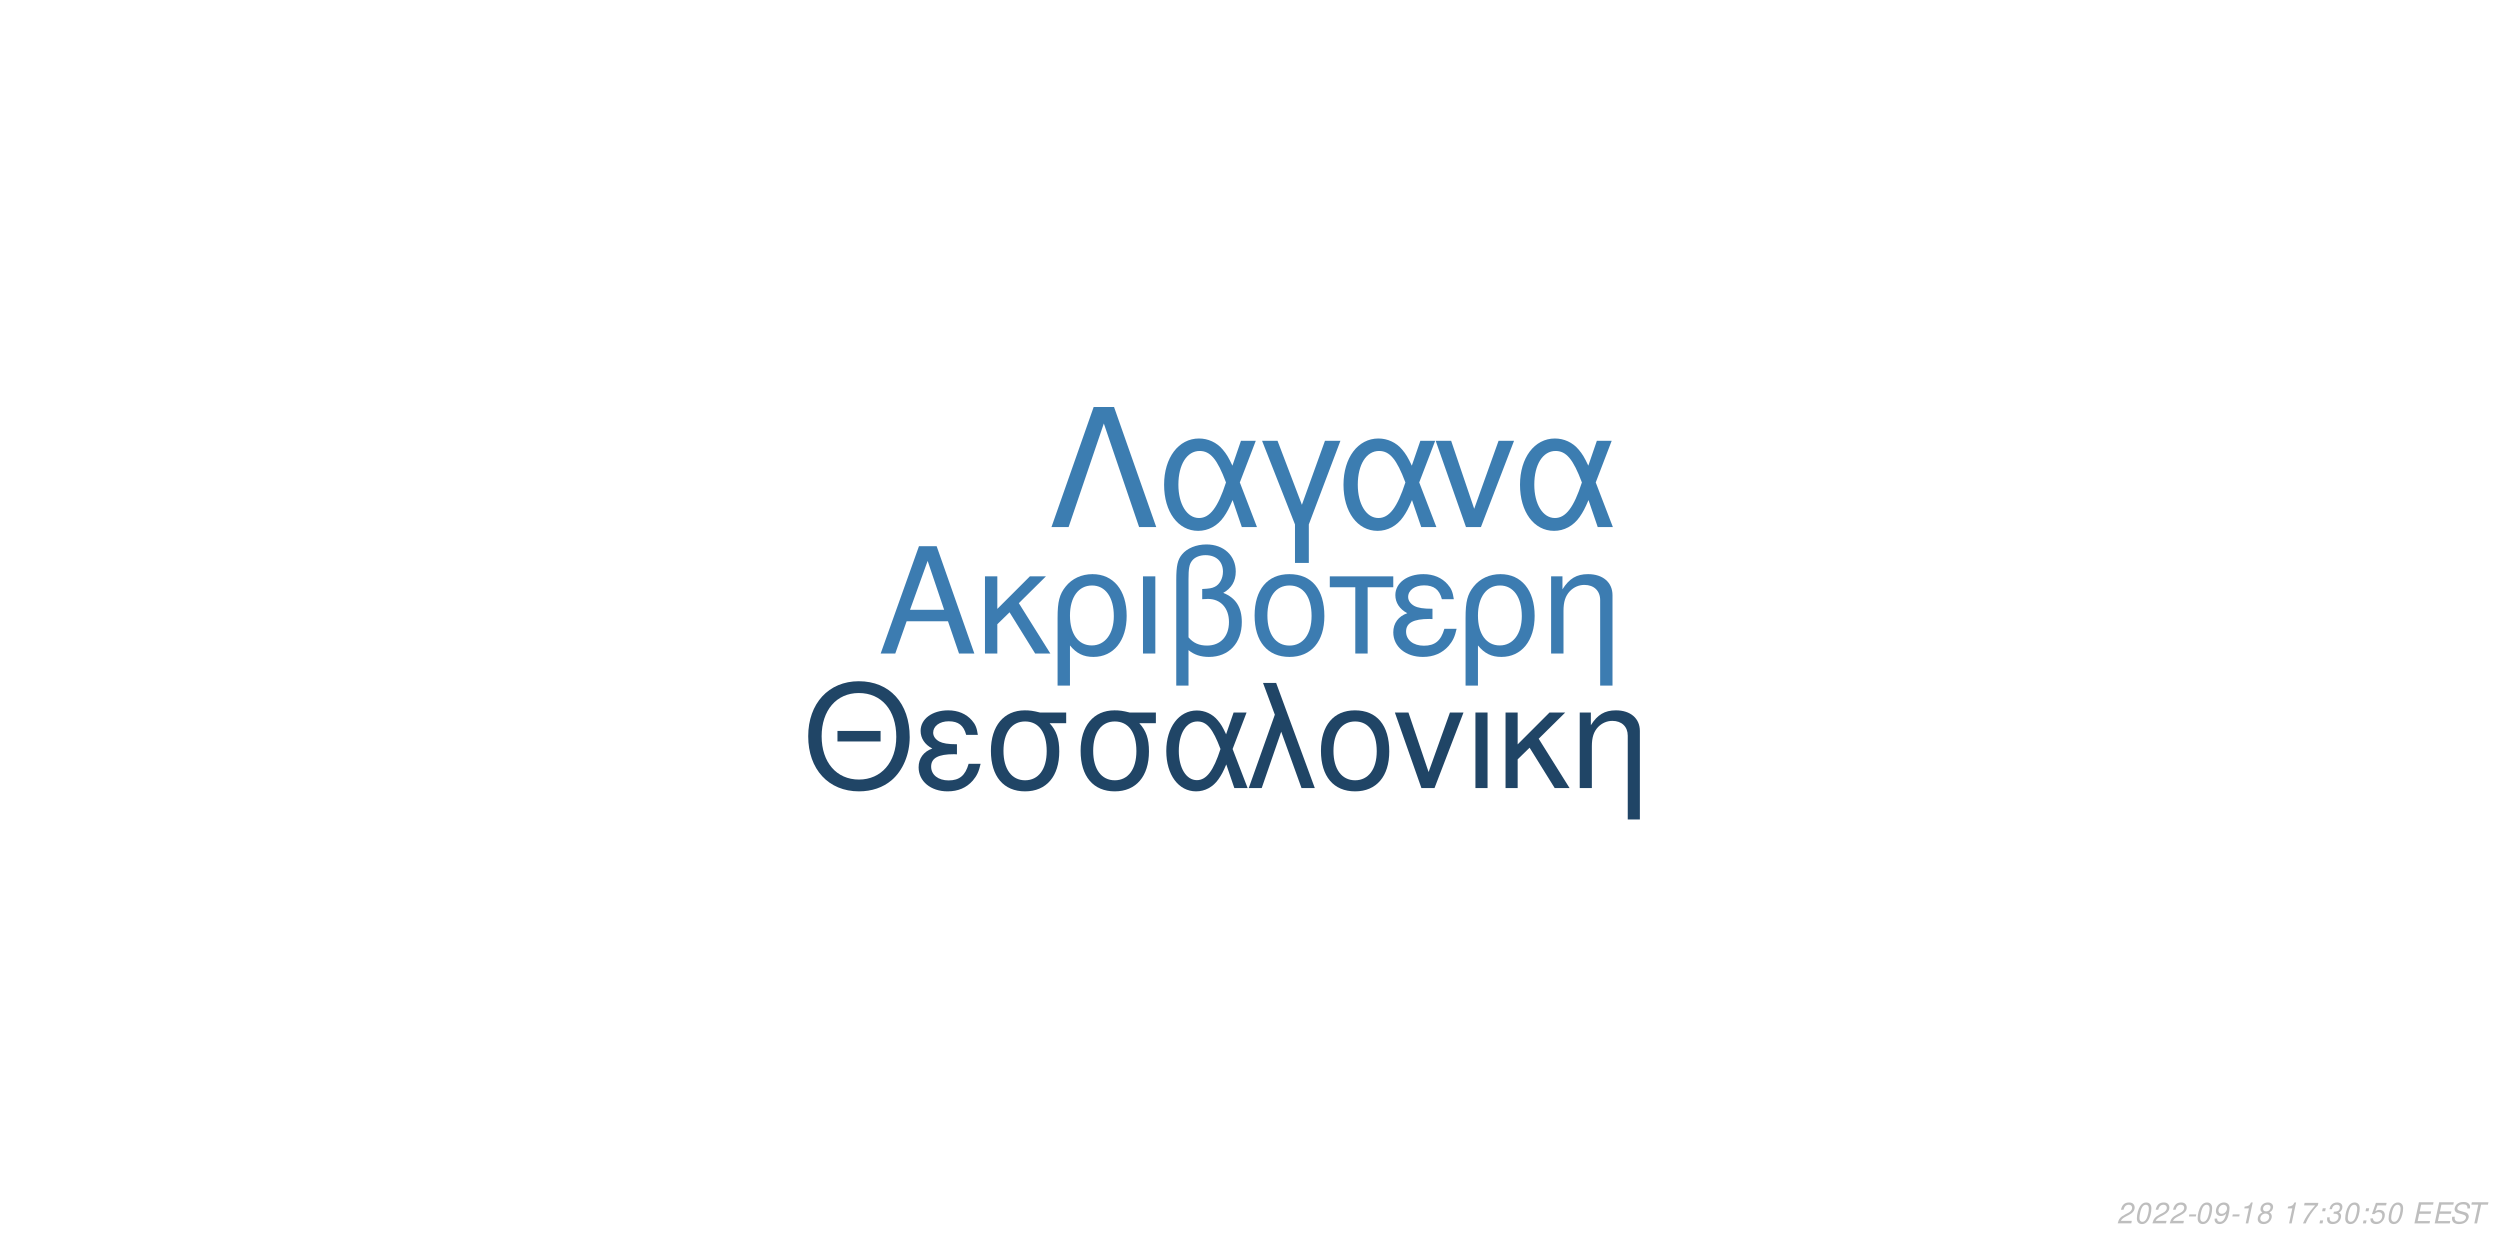
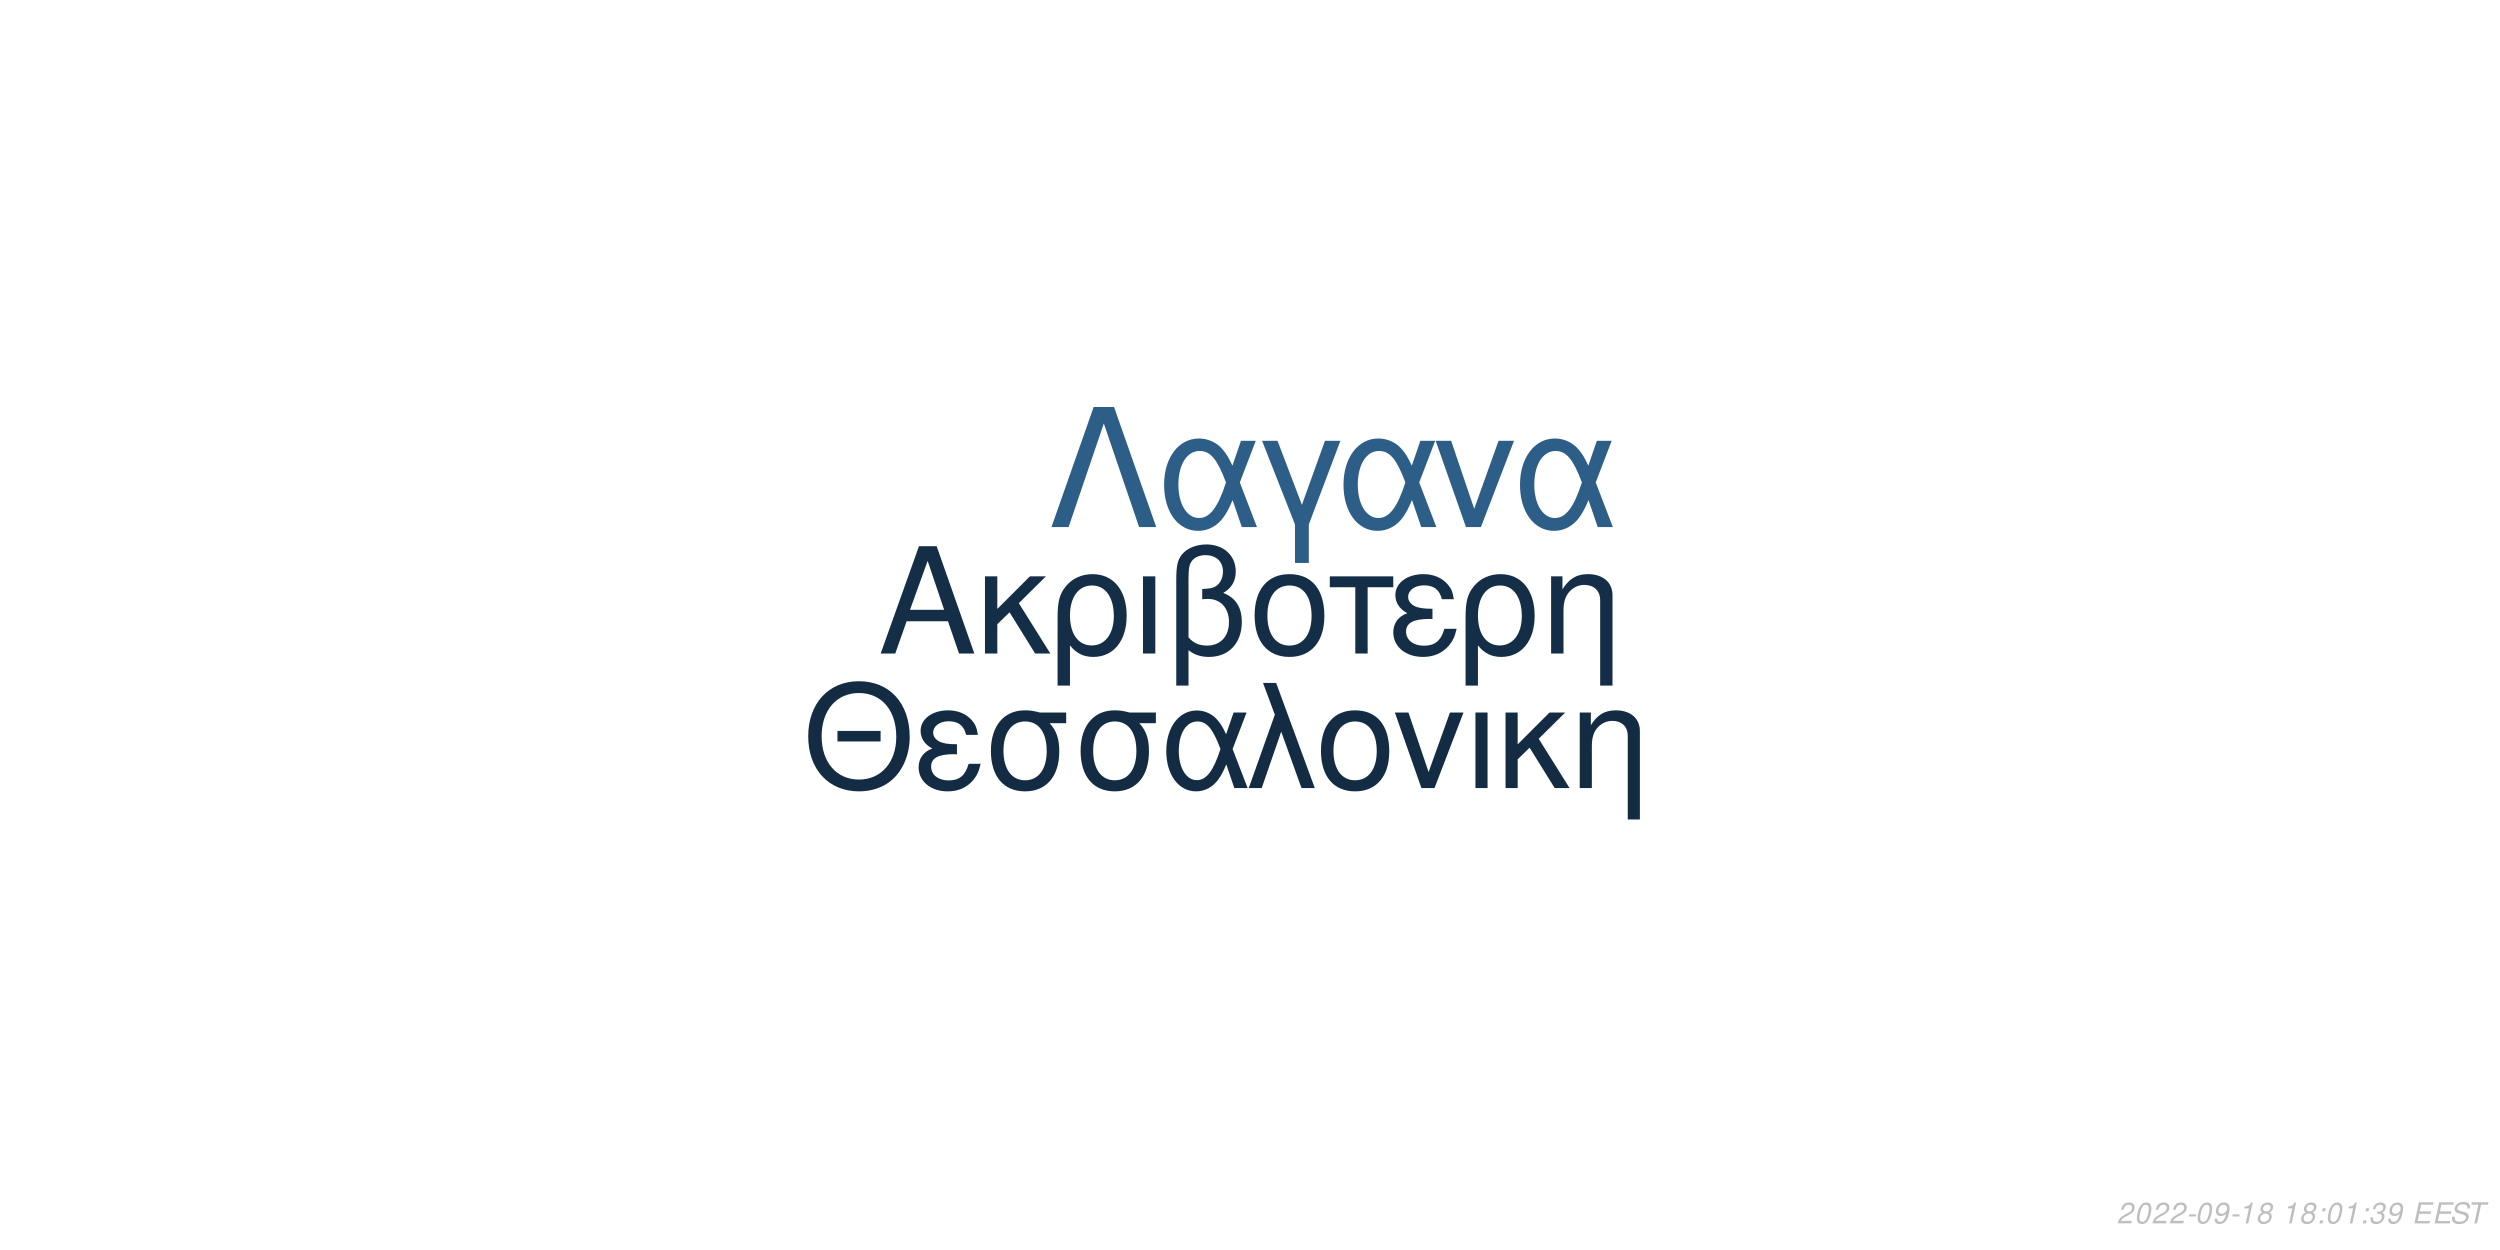
<svg xmlns="http://www.w3.org/2000/svg" xmlns:xlink="http://www.w3.org/1999/xlink" width="864pt" height="432pt" viewBox="0 0 864 432" version="1.1">
  <defs>
    <g>
      <symbol overflow="visible" id="glyph0-0">
        <path style="stroke:none;" d="" />
      </symbol>
      <symbol overflow="visible" id="glyph0-1">
        <path style="stroke:none;" d="M 24.125 -11.141 L 27.938 0 L 33.234 0 L 20.203 -37.094 L 14.094 -37.094 L 0.859 0 L 5.906 0 L 9.828 -11.141 Z M 22.797 -15.109 L 11 -15.109 L 17.094 -32.016 Z M 22.797 -15.109 " />
      </symbol>
      <symbol overflow="visible" id="glyph0-2">
        <path style="stroke:none;" d="M 7.172 -15.422 L 7.172 -26.672 L 2.906 -26.672 L 2.906 0 L 7.172 0 L 7.172 -10.125 L 11.406 -14.25 L 20.25 0 L 25.5 0 L 14.609 -17.406 L 23.969 -26.672 L 18.422 -26.672 Z M 7.172 -15.422 " />
      </symbol>
      <symbol overflow="visible" id="glyph0-3">
        <path style="stroke:none;" d="M 3 11.094 L 7.281 11.094 L 7.281 -2.797 C 9.516 -0.047 11.953 1.172 15.375 1.172 C 22.344 1.172 26.875 -4.422 26.875 -13.031 C 26.875 -21.891 22.297 -27.438 15.062 -27.438 C 11.297 -27.438 7.984 -25.906 5.797 -23.156 C 3.672 -20.516 3 -17.969 3 -12.359 Z M 14.906 -23.516 C 19.547 -23.516 22.438 -19.438 22.438 -12.922 C 22.438 -6.812 19.391 -2.797 14.812 -2.797 C 10.172 -2.797 7.281 -6.766 7.281 -13.125 C 7.281 -19.484 10.234 -23.516 14.906 -23.516 Z M 14.906 -23.516 " />
      </symbol>
      <symbol overflow="visible" id="glyph0-4">
        <path style="stroke:none;" d="M 3.516 0 L 7.781 0 L 7.781 -26.672 L 3.516 -26.672 Z M 3.516 0 " />
      </symbol>
      <symbol overflow="visible" id="glyph0-5">
        <path style="stroke:none;" d="M 4.016 11.094 L 8.25 11.094 L 8.25 -1.172 C 10.172 0.406 12.422 1.172 15.312 1.172 C 22.188 1.172 26.672 -3.609 26.672 -10.891 C 26.672 -15.984 24.578 -19.234 20.25 -20.969 C 23.109 -22.547 24.578 -25.031 24.578 -28.344 C 24.578 -33.844 20.406 -37.703 14.453 -37.703 C 10.938 -37.703 7.734 -36.391 6 -34.25 C 4.484 -32.422 4.016 -30.328 4.016 -25.391 Z M 8.25 -25.656 C 8.25 -29.359 8.5 -30.844 9.469 -32.062 C 10.375 -33.281 12.156 -34 14.094 -34 C 17.812 -34 20.156 -31.812 20.156 -28.297 C 20.156 -25.953 18.984 -23.812 17.297 -23.047 C 16.281 -22.547 15.469 -22.438 12.984 -22.297 L 12.984 -18.781 C 13.734 -18.828 14.344 -18.875 14.969 -18.875 C 19.344 -18.875 22.234 -15.719 22.234 -10.891 C 22.234 -5.906 19.281 -2.75 14.656 -2.75 C 11.953 -2.75 9.922 -3.609 8.25 -5.594 Z M 8.25 -25.656 " />
      </symbol>
      <symbol overflow="visible" id="glyph0-6">
        <path style="stroke:none;" d="M 14.094 -27.438 C 6.562 -27.438 2.094 -22.094 2.094 -13.125 C 2.094 -4.125 6.562 1.172 14.141 1.172 C 21.672 1.172 26.203 -4.172 26.203 -12.922 C 26.203 -22.188 21.828 -27.438 14.094 -27.438 Z M 14.141 -23.516 C 18.938 -23.516 21.781 -19.594 21.781 -12.984 C 21.781 -6.672 18.828 -2.75 14.141 -2.75 C 9.422 -2.75 6.516 -6.672 6.516 -13.125 C 6.516 -19.594 9.422 -23.516 14.141 -23.516 Z M 14.141 -23.516 " />
      </symbol>
      <symbol overflow="visible" id="glyph0-7">
        <path style="stroke:none;" d="M 7.891 0 L 12.156 0 L 12.156 -22.906 L 21.016 -22.906 L 21.016 -26.672 L -0.922 -26.672 L -0.922 -22.906 L 7.891 -22.906 Z M 7.891 0 " />
      </symbol>
      <symbol overflow="visible" id="glyph0-8">
        <path style="stroke:none;" d="M 14.562 -15.469 C 11.344 -15.469 9.562 -15.781 8.297 -16.438 C 6.922 -17.203 6.156 -18.328 6.156 -19.547 C 6.156 -21.891 8.453 -23.562 11.656 -23.562 C 15.062 -23.562 16.953 -22.094 17.812 -18.781 L 21.938 -18.781 C 21.578 -21.266 21.062 -22.5 19.797 -23.922 C 17.812 -26.203 14.906 -27.438 11.453 -27.438 C 5.797 -27.438 1.734 -24.375 1.734 -20.203 C 1.734 -17.609 3.156 -15.375 5.859 -13.938 C 2.797 -12.875 1.016 -10.484 1.016 -7.328 C 1.016 -2.391 5.297 1.172 11.25 1.172 C 14.969 1.172 17.906 -0.109 20.156 -2.641 C 21.578 -4.328 22.297 -5.797 22.906 -8.547 L 18.672 -8.547 C 17.5 -4.422 15.422 -2.703 11.609 -2.703 C 7.938 -2.703 5.438 -4.688 5.438 -7.578 C 5.438 -10.578 7.938 -11.953 13.484 -11.953 C 13.641 -11.953 14.094 -11.953 14.562 -11.906 Z M 14.562 -15.469 " />
      </symbol>
      <symbol overflow="visible" id="glyph0-9">
        <path style="stroke:none;" d="M 3.562 -26.672 L 3.562 0 L 7.844 0 L 7.844 -14.703 C 7.844 -17.906 8.5 -19.891 10.031 -21.531 C 11.406 -22.953 13.188 -23.719 15.062 -23.719 C 18.375 -23.719 20.516 -21.672 20.516 -18.469 L 20.516 11.094 L 24.781 11.094 L 24.781 -20.156 C 24.781 -24.578 21.469 -27.438 16.328 -27.438 C 12.359 -27.438 9.828 -25.906 7.484 -22.188 L 7.484 -26.672 Z M 3.562 -26.672 " />
      </symbol>
      <symbol overflow="visible" id="glyph1-0">
        <path style="stroke:none;" d="" />
      </symbol>
      <symbol overflow="visible" id="glyph1-1">
        <path style="stroke:none;" d="M 26.859 -19.734 L 11.953 -19.734 L 11.953 -16.094 L 26.859 -16.094 Z M 19.328 -36.922 C 8.922 -36.922 1.844 -29.25 1.844 -17.891 C 1.844 -6.484 8.875 1.141 19.391 1.141 C 23.812 1.141 27.703 -0.203 30.641 -2.688 C 34.578 -6.031 36.922 -11.656 36.922 -17.594 C 36.922 -29.297 30 -36.922 19.328 -36.922 Z M 19.328 -32.844 C 27.203 -32.844 32.281 -26.906 32.281 -17.688 C 32.281 -8.922 27.062 -2.938 19.391 -2.938 C 11.609 -2.938 6.484 -8.922 6.484 -17.891 C 6.484 -26.859 11.609 -32.844 19.328 -32.844 Z M 19.328 -32.844 " />
      </symbol>
      <symbol overflow="visible" id="glyph1-2">
        <path style="stroke:none;" d="M 14.25 -15.141 C 11.109 -15.141 9.375 -15.453 8.125 -16.094 C 6.781 -16.844 6.031 -17.938 6.031 -19.141 C 6.031 -21.422 8.266 -23.078 11.406 -23.078 C 14.75 -23.078 16.594 -21.625 17.438 -18.391 L 21.469 -18.391 C 21.125 -20.828 20.625 -22.031 19.391 -23.422 C 17.438 -25.656 14.594 -26.859 11.219 -26.859 C 5.688 -26.859 1.688 -23.875 1.688 -19.781 C 1.688 -17.234 3.094 -15.047 5.734 -13.656 C 2.734 -12.609 1 -10.266 1 -7.172 C 1 -2.344 5.188 1.141 11.016 1.141 C 14.656 1.141 17.547 -0.094 19.734 -2.594 C 21.125 -4.234 21.828 -5.688 22.422 -8.375 L 18.281 -8.375 C 17.141 -4.328 15.094 -2.641 11.359 -2.641 C 7.766 -2.641 5.328 -4.578 5.328 -7.422 C 5.328 -10.359 7.766 -11.703 13.203 -11.703 C 13.359 -11.703 13.797 -11.703 14.25 -11.656 Z M 14.25 -15.141 " />
      </symbol>
      <symbol overflow="visible" id="glyph1-3">
        <path style="stroke:none;" d="M 29 -26.109 L 19.938 -26.109 C 17.594 -26.703 16.438 -26.859 14.703 -26.859 C 7.469 -26.859 2.984 -21.469 2.984 -12.859 C 2.984 -4.031 7.375 1.141 14.797 1.141 C 22.172 1.141 26.609 -4.078 26.609 -12.656 C 26.609 -17.047 25.656 -19.828 23.266 -22.422 L 29 -22.422 Z M 14.797 -23.016 C 19.531 -23.016 22.266 -19.234 22.266 -12.75 C 22.266 -6.531 19.438 -2.688 14.797 -2.688 C 10.172 -2.688 7.328 -6.531 7.328 -12.859 C 7.328 -19.188 10.172 -23.016 14.797 -23.016 Z M 14.797 -23.016 " />
      </symbol>
      <symbol overflow="visible" id="glyph1-4">
        <path style="stroke:none;" d="M 29.344 -26.109 L 24.859 -26.109 L 22.266 -18.578 C 21.125 -21.031 20.484 -22.125 19.328 -23.469 C 17.547 -25.609 14.906 -26.812 12.156 -26.812 C 5.984 -26.812 1.594 -20.984 1.594 -12.812 C 1.594 -4.578 5.828 1.141 11.906 1.141 C 14.953 1.141 17.734 -0.344 19.625 -3.047 C 20.672 -4.531 21.281 -5.688 22.328 -8.172 L 25.109 0 L 29.703 0 L 24.516 -13.5 Z M 20.328 -13.5 C 17.891 -5.922 15.453 -2.734 12.156 -2.734 C 8.516 -2.734 5.922 -6.922 5.922 -12.812 C 5.922 -18.938 8.516 -23.016 12.359 -23.016 C 15.594 -23.016 17.688 -20.531 20.328 -13.5 Z M 20.328 -13.5 " />
      </symbol>
      <symbol overflow="visible" id="glyph1-5">
        <path style="stroke:none;" d="M 1.094 0 L 5.578 0 L 12.312 -19.484 L 19.328 0 L 23.922 0 L 10.562 -36.328 L 6.031 -36.328 L 10.109 -25.359 Z M 1.094 0 " />
      </symbol>
      <symbol overflow="visible" id="glyph1-6">
        <path style="stroke:none;" d="M 13.797 -26.859 C 6.422 -26.859 2.047 -21.625 2.047 -12.859 C 2.047 -4.031 6.422 1.141 13.859 1.141 C 21.234 1.141 25.656 -4.078 25.656 -12.656 C 25.656 -21.719 21.375 -26.859 13.797 -26.859 Z M 13.859 -23.016 C 18.531 -23.016 21.328 -19.188 21.328 -12.703 C 21.328 -6.531 18.438 -2.688 13.859 -2.688 C 9.219 -2.688 6.375 -6.531 6.375 -12.859 C 6.375 -19.188 9.219 -23.016 13.859 -23.016 Z M 13.859 -23.016 " />
      </symbol>
      <symbol overflow="visible" id="glyph1-7">
        <path style="stroke:none;" d="M 14.297 0 L 24.312 -26.109 L 19.625 -26.109 L 12.25 -5.531 L 5.281 -26.109 L 0.594 -26.109 L 9.766 0 Z M 14.297 0 " />
      </symbol>
      <symbol overflow="visible" id="glyph1-8">
        <path style="stroke:none;" d="M 3.438 0 L 7.625 0 L 7.625 -26.109 L 3.438 -26.109 Z M 3.438 0 " />
      </symbol>
      <symbol overflow="visible" id="glyph1-9">
        <path style="stroke:none;" d="M 7.031 -15.094 L 7.031 -26.109 L 2.844 -26.109 L 2.844 0 L 7.031 0 L 7.031 -9.922 L 11.156 -13.953 L 19.828 0 L 24.969 0 L 14.297 -17.047 L 23.469 -26.109 L 18.031 -26.109 Z M 7.031 -15.094 " />
      </symbol>
      <symbol overflow="visible" id="glyph1-10">
        <path style="stroke:none;" d="M 3.484 -26.109 L 3.484 0 L 7.672 0 L 7.672 -14.406 C 7.672 -17.547 8.328 -19.484 9.812 -21.078 C 11.156 -22.469 12.906 -23.219 14.75 -23.219 C 17.984 -23.219 20.078 -21.234 20.078 -18.094 L 20.078 10.859 L 24.266 10.859 L 24.266 -19.734 C 24.266 -24.062 21.031 -26.859 16 -26.859 C 12.109 -26.859 9.609 -25.359 7.328 -21.719 L 7.328 -26.109 Z M 3.484 -26.109 " />
      </symbol>
      <symbol overflow="visible" id="glyph2-0">
        <path style="stroke:none;" d="" />
      </symbol>
      <symbol overflow="visible" id="glyph2-1">
        <path style="stroke:none;" d="M 22.531 -41.484 L 15.484 -41.484 L 0.906 0 L 6.828 0 L 19 -35.797 L 31.188 0 L 37.109 0 Z M 22.531 -41.484 " />
      </symbol>
      <symbol overflow="visible" id="glyph2-2">
        <path style="stroke:none;" d="M 33.516 -29.812 L 28.391 -29.812 L 25.438 -21.219 C 24.125 -24.016 23.391 -25.266 22.078 -26.797 C 20.031 -29.25 17.016 -30.609 13.891 -30.609 C 6.828 -30.609 1.828 -23.953 1.828 -14.625 C 1.828 -5.234 6.656 1.312 13.594 1.312 C 17.078 1.312 20.266 -0.391 22.422 -3.469 C 23.609 -5.172 24.297 -6.484 25.5 -9.328 L 28.688 0 L 33.922 0 L 28 -15.422 Z M 23.219 -15.422 C 20.422 -6.766 17.641 -3.125 13.891 -3.125 C 9.734 -3.125 6.766 -7.906 6.766 -14.625 C 6.766 -21.625 9.734 -26.297 14.109 -26.297 C 17.812 -26.297 20.203 -23.453 23.219 -15.422 Z M 23.219 -15.422 " />
      </symbol>
      <symbol overflow="visible" id="glyph2-3">
        <path style="stroke:none;" d="M 12.062 12.406 L 16.844 12.406 L 16.844 -0.906 L 27.766 -29.812 L 22.422 -29.812 L 14.453 -7.688 L 6.031 -29.812 L 0.688 -29.812 L 12.062 -0.906 Z M 12.062 12.406 " />
      </symbol>
      <symbol overflow="visible" id="glyph2-4">
        <path style="stroke:none;" d="M 16.328 0 L 27.766 -29.812 L 22.422 -29.812 L 14 -6.312 L 6.031 -29.812 L 0.688 -29.812 L 11.156 0 Z M 16.328 0 " />
      </symbol>
      <symbol overflow="visible" id="glyph3-0">
        <path style="stroke:none;" d="" />
      </symbol>
      <symbol overflow="visible" id="glyph3-1">
        <path style="stroke:none;" d="M 5.234 -0.875 L 1.469 -0.875 C 1.641 -1.375 2.203 -1.891 3.109 -2.344 L 4.234 -2.938 C 5.562 -3.625 6.219 -4.469 6.219 -5.484 C 6.219 -5.938 6.062 -6.359 5.797 -6.656 C 5.469 -7.047 4.984 -7.234 4.312 -7.234 C 2.766 -7.234 1.891 -6.453 1.484 -4.734 L 2.375 -4.734 C 2.484 -5.188 2.609 -5.484 2.797 -5.75 C 3.094 -6.203 3.609 -6.453 4.188 -6.453 C 4.891 -6.453 5.344 -6.031 5.344 -5.375 C 5.344 -4.703 4.859 -4.094 4.016 -3.656 L 2.984 -3.125 C 1.234 -2.188 0.797 -1.656 0.344 -0.016 L 5.047 -0.016 Z M 5.234 -0.875 " />
      </symbol>
      <symbol overflow="visible" id="glyph3-2">
        <path style="stroke:none;" d="M 4.203 -7.234 C 3.375 -7.234 2.688 -6.812 2.125 -5.984 C 1.484 -5.047 0.984 -3.188 0.984 -1.734 C 0.984 -1.109 1.172 -0.562 1.484 -0.266 C 1.797 0.047 2.281 0.234 2.766 0.234 C 3.625 0.234 4.281 -0.156 4.859 -1.016 C 5.516 -1.953 6 -3.797 6 -5.266 C 6 -6.5 5.328 -7.234 4.203 -7.234 Z M 4.094 -6.453 C 4.734 -6.453 5.125 -5.984 5.125 -5.156 C 5.125 -4.203 4.781 -2.625 4.406 -1.812 C 3.984 -0.938 3.516 -0.547 2.875 -0.547 C 2.25 -0.547 1.875 -1.031 1.875 -1.828 C 1.875 -2.797 2.203 -4.344 2.594 -5.203 C 2.984 -6.047 3.453 -6.453 4.094 -6.453 Z M 4.094 -6.453 " />
      </symbol>
      <symbol overflow="visible" id="glyph3-3">
        <path style="stroke:none;" d="M 3.516 -3.125 L 1.125 -3.125 L 0.969 -2.406 L 3.359 -2.406 Z M 3.516 -3.125 " />
      </symbol>
      <symbol overflow="visible" id="glyph3-4">
        <path style="stroke:none;" d="M 0.844 -1.656 C 0.844 -1.547 0.844 -1.438 0.844 -1.375 C 0.844 -0.406 1.531 0.234 2.578 0.234 C 3.203 0.234 3.766 0.016 4.297 -0.438 C 4.938 -1 5.312 -1.656 5.594 -2.719 C 5.844 -3.672 6.016 -4.766 6.016 -5.375 C 6.016 -5.844 5.844 -6.328 5.547 -6.656 C 5.203 -7.031 4.703 -7.234 4.062 -7.234 C 2.516 -7.234 1.297 -5.938 1.297 -4.266 C 1.297 -3.203 1.984 -2.547 3.047 -2.547 C 3.484 -2.547 3.953 -2.672 4.281 -2.891 C 4.406 -2.984 4.547 -3.078 4.828 -3.344 C 4.438 -1.484 3.703 -0.547 2.703 -0.547 C 2.109 -0.547 1.719 -0.938 1.719 -1.547 L 1.719 -1.656 Z M 3.953 -6.453 C 4.625 -6.453 5.141 -5.953 5.141 -5.281 C 5.141 -4.188 4.312 -3.312 3.297 -3.312 C 2.594 -3.312 2.172 -3.734 2.172 -4.453 C 2.172 -5.562 2.984 -6.453 3.953 -6.453 Z M 3.953 -6.453 " />
      </symbol>
      <symbol overflow="visible" id="glyph3-5">
        <path style="stroke:none;" d="M 3.703 -5.188 L 2.594 0 L 3.469 0 L 5.016 -7.234 L 4.438 -7.234 C 3.906 -6.156 3.688 -6.016 2.234 -5.812 L 2.109 -5.188 Z M 3.703 -5.188 " />
      </symbol>
      <symbol overflow="visible" id="glyph3-6">
        <path style="stroke:none;" d="M 4.766 -3.797 C 5.078 -3.969 5.234 -4.078 5.438 -4.234 C 5.812 -4.594 6.062 -5.172 6.062 -5.734 C 6.062 -6.625 5.344 -7.234 4.266 -7.234 C 2.812 -7.234 1.703 -6.219 1.703 -4.875 C 1.703 -4.406 1.875 -4.125 2.359 -3.812 C 1.297 -3.312 0.75 -2.516 0.75 -1.469 C 0.75 -0.438 1.547 0.234 2.812 0.234 C 3.656 0.234 4.359 -0.094 4.938 -0.734 C 5.359 -1.234 5.609 -1.859 5.609 -2.438 C 5.609 -3.047 5.312 -3.516 4.766 -3.797 Z M 4.109 -6.453 C 4.797 -6.453 5.188 -6.125 5.188 -5.578 C 5.188 -5.266 5.062 -4.922 4.859 -4.672 C 4.562 -4.312 4.188 -4.156 3.656 -4.156 C 2.984 -4.156 2.594 -4.453 2.594 -4.984 C 2.594 -5.859 3.203 -6.453 4.109 -6.453 Z M 3.453 -3.406 C 4.234 -3.406 4.734 -2.984 4.734 -2.312 C 4.734 -1.312 3.922 -0.547 2.875 -0.547 C 2.125 -0.547 1.625 -0.969 1.625 -1.625 C 1.625 -2.609 2.438 -3.406 3.453 -3.406 Z M 3.453 -3.406 " />
      </symbol>
      <symbol overflow="visible" id="glyph3-7">
        <path style="stroke:none;" d="" />
      </symbol>
      <symbol overflow="visible" id="glyph3-8">
-         <path style="stroke:none;" d="M 6.703 -7.094 L 1.953 -7.094 L 1.766 -6.219 L 5.594 -6.219 C 3.344 -3.688 2.266 -2.109 1.375 0 L 2.344 0 C 3.031 -1.906 4.828 -4.594 6.547 -6.281 Z M 6.703 -7.094 " />
+         <path style="stroke:none;" d="M 2.359 -1.031 L 1.312 -1.031 L 1.094 0 L 2.141 0 Z M 3.266 -5.234 L 2.219 -5.234 L 2 -4.203 L 3.047 -4.203 Z M 3.266 -5.234 " />
      </symbol>
      <symbol overflow="visible" id="glyph3-9">
-         <path style="stroke:none;" d="M 2.359 -1.031 L 1.312 -1.031 L 1.094 0 L 2.141 0 Z M 3.266 -5.234 L 2.219 -5.234 L 2 -4.203 L 3.047 -4.203 Z M 3.266 -5.234 " />
+         <path style="stroke:none;" d="M 2.922 -3.312 C 3.125 -3.344 3.234 -3.344 3.375 -3.344 C 4.203 -3.344 4.688 -3 4.688 -2.406 C 4.688 -1.312 3.906 -0.547 2.781 -0.547 C 2.047 -0.547 1.594 -0.938 1.594 -1.562 C 1.594 -1.719 1.609 -1.844 1.656 -2.094 L 0.766 -2.094 C 0.734 -1.797 0.719 -1.641 0.719 -1.469 C 0.719 -0.375 1.406 0.234 2.641 0.234 C 3.547 0.234 4.297 -0.078 4.812 -0.656 C 5.266 -1.156 5.562 -1.875 5.562 -2.547 C 5.562 -3.125 5.344 -3.453 4.797 -3.734 C 5.641 -4.234 6.016 -4.844 6.016 -5.734 C 6.016 -6.656 5.312 -7.234 4.203 -7.234 C 3.375 -7.234 2.672 -6.938 2.188 -6.375 C 1.891 -6.031 1.703 -5.641 1.516 -4.906 L 2.391 -4.906 C 2.5 -5.359 2.594 -5.594 2.734 -5.812 C 3.047 -6.234 3.516 -6.453 4.078 -6.453 C 4.734 -6.453 5.141 -6.125 5.141 -5.578 C 5.141 -5.188 5.016 -4.797 4.797 -4.547 C 4.516 -4.234 4 -4.062 3.266 -4.062 L 3.078 -4.062 Z M 2.922 -3.312 " />
      </symbol>
      <symbol overflow="visible" id="glyph3-10">
-         <path style="stroke:none;" d="M 2.922 -3.312 C 3.125 -3.344 3.234 -3.344 3.375 -3.344 C 4.203 -3.344 4.688 -3 4.688 -2.406 C 4.688 -1.312 3.906 -0.547 2.781 -0.547 C 2.047 -0.547 1.594 -0.938 1.594 -1.562 C 1.594 -1.719 1.609 -1.844 1.656 -2.094 L 0.766 -2.094 C 0.734 -1.797 0.719 -1.641 0.719 -1.469 C 0.719 -0.375 1.406 0.234 2.641 0.234 C 3.547 0.234 4.297 -0.078 4.812 -0.656 C 5.266 -1.156 5.562 -1.875 5.562 -2.547 C 5.562 -3.125 5.344 -3.453 4.797 -3.734 C 5.641 -4.234 6.016 -4.844 6.016 -5.734 C 6.016 -6.656 5.312 -7.234 4.203 -7.234 C 3.375 -7.234 2.672 -6.938 2.188 -6.375 C 1.891 -6.031 1.703 -5.641 1.516 -4.906 L 2.391 -4.906 C 2.5 -5.359 2.594 -5.594 2.734 -5.812 C 3.047 -6.234 3.516 -6.453 4.078 -6.453 C 4.734 -6.453 5.141 -6.125 5.141 -5.578 C 5.141 -5.188 5.016 -4.797 4.797 -4.547 C 4.516 -4.234 4 -4.062 3.266 -4.062 L 3.078 -4.062 Z M 2.922 -3.312 " />
+         <path style="stroke:none;" d="M 2.547 -3.312 L 6.5 -3.312 L 6.688 -4.141 L 2.719 -4.141 L 3.219 -6.469 L 7.344 -6.469 L 7.516 -7.297 L 2.453 -7.297 L 0.906 0 L 6.125 0 L 6.297 -0.812 L 2.016 -0.812 Z M 2.547 -3.312 " />
      </symbol>
      <symbol overflow="visible" id="glyph3-11">
-         <path style="stroke:none;" d="M 6.297 -7.094 L 2.594 -7.094 L 1.234 -3.234 L 2.047 -3.234 C 2.656 -3.766 2.938 -3.906 3.531 -3.906 C 4.328 -3.906 4.797 -3.453 4.797 -2.688 C 4.797 -1.438 3.969 -0.547 2.828 -0.547 C 2.031 -0.547 1.609 -0.938 1.578 -1.734 L 0.703 -1.734 L 0.703 -1.516 C 0.703 -0.938 0.844 -0.547 1.188 -0.266 C 1.562 0.062 2.078 0.234 2.703 0.234 C 3.656 0.234 4.391 -0.156 4.984 -0.922 C 5.422 -1.5 5.672 -2.234 5.672 -2.953 C 5.672 -4 4.938 -4.672 3.812 -4.672 C 3.328 -4.672 2.906 -4.547 2.406 -4.234 L 3.109 -6.219 L 6.109 -6.219 Z M 6.297 -7.094 " />
+         <path style="stroke:none;" d="M 7.062 -5.156 C 7.125 -5.438 7.141 -5.562 7.141 -5.703 C 7.141 -6.156 6.938 -6.594 6.594 -6.891 C 6.188 -7.25 5.656 -7.406 4.875 -7.406 C 3.844 -7.406 3.047 -7.125 2.5 -6.562 C 2.094 -6.141 1.781 -5.438 1.781 -4.922 C 1.781 -4.297 2.219 -3.766 2.891 -3.562 L 4.594 -3.094 C 5.406 -2.859 5.734 -2.578 5.734 -2.094 C 5.734 -1.781 5.547 -1.406 5.266 -1.141 C 4.844 -0.766 4.266 -0.578 3.453 -0.578 C 2.328 -0.578 1.812 -0.984 1.812 -1.906 C 1.812 -2.047 1.812 -2.125 1.844 -2.312 L 0.984 -2.312 C 0.906 -2.062 0.891 -1.906 0.891 -1.688 C 0.891 -0.484 1.797 0.234 3.297 0.234 C 4.359 0.234 5.234 -0.062 5.812 -0.609 C 6.344 -1.078 6.688 -1.797 6.688 -2.375 C 6.688 -2.641 6.609 -2.906 6.453 -3.156 C 6.234 -3.5 5.938 -3.703 5.469 -3.828 L 3.75 -4.312 C 2.984 -4.547 2.734 -4.734 2.734 -5.188 C 2.734 -5.547 2.875 -5.844 3.188 -6.109 C 3.547 -6.438 4.031 -6.594 4.703 -6.594 C 5.266 -6.594 5.688 -6.484 5.906 -6.297 C 6.094 -6.125 6.219 -5.797 6.219 -5.516 C 6.219 -5.422 6.203 -5.344 6.188 -5.156 Z M 7.062 -5.156 " />
      </symbol>
      <symbol overflow="visible" id="glyph3-12">
-         <path style="stroke:none;" d="M 2.547 -3.312 L 6.5 -3.312 L 6.688 -4.141 L 2.719 -4.141 L 3.219 -6.469 L 7.344 -6.469 L 7.516 -7.297 L 2.453 -7.297 L 0.906 0 L 6.125 0 L 6.297 -0.812 L 2.016 -0.812 Z M 2.547 -3.312 " />
-       </symbol>
-       <symbol overflow="visible" id="glyph3-13">
-         <path style="stroke:none;" d="M 7.062 -5.156 C 7.125 -5.438 7.141 -5.562 7.141 -5.703 C 7.141 -6.156 6.938 -6.594 6.594 -6.891 C 6.188 -7.25 5.656 -7.406 4.875 -7.406 C 3.844 -7.406 3.047 -7.125 2.5 -6.562 C 2.094 -6.141 1.781 -5.438 1.781 -4.922 C 1.781 -4.297 2.219 -3.766 2.891 -3.562 L 4.594 -3.094 C 5.406 -2.859 5.734 -2.578 5.734 -2.094 C 5.734 -1.781 5.547 -1.406 5.266 -1.141 C 4.844 -0.766 4.266 -0.578 3.453 -0.578 C 2.328 -0.578 1.812 -0.984 1.812 -1.906 C 1.812 -2.047 1.812 -2.125 1.844 -2.312 L 0.984 -2.312 C 0.906 -2.062 0.891 -1.906 0.891 -1.688 C 0.891 -0.484 1.797 0.234 3.297 0.234 C 4.359 0.234 5.234 -0.062 5.812 -0.609 C 6.344 -1.078 6.688 -1.797 6.688 -2.375 C 6.688 -2.641 6.609 -2.906 6.453 -3.156 C 6.234 -3.5 5.938 -3.703 5.469 -3.828 L 3.75 -4.312 C 2.984 -4.547 2.734 -4.734 2.734 -5.188 C 2.734 -5.547 2.875 -5.844 3.188 -6.109 C 3.547 -6.438 4.031 -6.594 4.703 -6.594 C 5.266 -6.594 5.688 -6.484 5.906 -6.297 C 6.094 -6.125 6.219 -5.797 6.219 -5.516 C 6.219 -5.422 6.203 -5.344 6.188 -5.156 Z M 7.062 -5.156 " />
-       </symbol>
-       <symbol overflow="visible" id="glyph3-14">
        <path style="stroke:none;" d="M 4.938 -6.469 L 7.312 -6.469 L 7.484 -7.297 L 1.75 -7.297 L 1.578 -6.469 L 3.984 -6.469 L 2.609 0 L 3.547 0 Z M 4.938 -6.469 " />
      </symbol>
    </g>
  </defs>
  <g id="surface1">
    <rect x="0" y="0" width="864" height="432" style="fill:rgb(100%,100%,100%);fill-opacity:1;stroke:none;" />
-     <g style="fill:rgb(23.529%,48.627%,69.412%);fill-opacity:1;">
+     <g style="fill:rgb(8.235%,18.039%,27.843%);fill-opacity:1;">
      <use xlink:href="#glyph0-1" x="303.5" y="225.861" />
      <use xlink:href="#glyph0-2" x="337.5" y="225.861" />
      <use xlink:href="#glyph0-3" x="362.5" y="225.861" />
      <use xlink:href="#glyph0-4" x="391.5" y="225.861" />
      <use xlink:href="#glyph0-5" x="402.5" y="225.861" />
      <use xlink:href="#glyph0-6" x="431.5" y="225.861" />
      <use xlink:href="#glyph0-7" x="460.5" y="225.861" />
      <use xlink:href="#glyph0-8" x="480.5" y="225.861" />
      <use xlink:href="#glyph0-3" x="503.5" y="225.861" />
      <use xlink:href="#glyph0-9" x="532.5" y="225.861" />
    </g>
-     <g style="fill:rgb(12.549%,27.059%,40%);fill-opacity:1;">
+     <g style="fill:rgb(7.451%,16.863%,26.275%);fill-opacity:1;">
      <use xlink:href="#glyph1-1" x="277.473" y="272.354" />
      <use xlink:href="#glyph1-2" x="316.473" y="272.354" />
      <use xlink:href="#glyph1-3" x="339.473" y="272.354" />
      <use xlink:href="#glyph1-3" x="370.473" y="272.354" />
      <use xlink:href="#glyph1-4" x="401.473" y="272.354" />
      <use xlink:href="#glyph1-5" x="430.473" y="272.354" />
      <use xlink:href="#glyph1-6" x="454.473" y="272.354" />
      <use xlink:href="#glyph1-7" x="481.473" y="272.354" />
      <use xlink:href="#glyph1-8" x="506.473" y="272.354" />
      <use xlink:href="#glyph1-9" x="517.473" y="272.354" />
      <use xlink:href="#glyph1-10" x="542.473" y="272.354" />
    </g>
-     <g style="fill:rgb(23.529%,49.02%,69.412%);fill-opacity:1;">
+     <g style="fill:rgb(17.647%,36.863%,53.333%);fill-opacity:1;">
      <use xlink:href="#glyph2-1" x="362.484" y="182.152" />
      <use xlink:href="#glyph2-2" x="400.484" y="182.152" />
      <use xlink:href="#glyph2-3" x="435.484" y="182.152" />
      <use xlink:href="#glyph2-2" x="462.484" y="182.152" />
      <use xlink:href="#glyph2-4" x="495.484" y="182.152" />
      <use xlink:href="#glyph2-2" x="523.484" y="182.152" />
    </g>
    <g style="fill:rgb(74.51%,74.51%,74.51%);fill-opacity:1;">
      <use xlink:href="#glyph3-1" x="731.52" y="422.81" />
      <use xlink:href="#glyph3-2" x="737.52" y="422.81" />
      <use xlink:href="#glyph3-1" x="743.52" y="422.81" />
      <use xlink:href="#glyph3-1" x="749.52" y="422.81" />
      <use xlink:href="#glyph3-3" x="755.52" y="422.81" />
      <use xlink:href="#glyph3-2" x="758.52" y="422.81" />
      <use xlink:href="#glyph3-4" x="764.52" y="422.81" />
      <use xlink:href="#glyph3-3" x="770.52" y="422.81" />
      <use xlink:href="#glyph3-5" x="773.52" y="422.81" />
      <use xlink:href="#glyph3-6" x="779.52" y="422.81" />
      <use xlink:href="#glyph3-7" x="785.52" y="422.81" />
      <use xlink:href="#glyph3-5" x="788.52" y="422.81" />
-       <use xlink:href="#glyph3-8" x="794.52" y="422.81" />
-       <use xlink:href="#glyph3-9" x="800.52" y="422.81" />
-       <use xlink:href="#glyph3-10" x="803.52" y="422.81" />
-       <use xlink:href="#glyph3-2" x="809.52" y="422.81" />
-       <use xlink:href="#glyph3-9" x="815.52" y="422.81" />
-       <use xlink:href="#glyph3-11" x="818.52" y="422.81" />
-       <use xlink:href="#glyph3-2" x="824.52" y="422.81" />
+       <use xlink:href="#glyph3-6" x="794.52" y="422.81" />
+       <use xlink:href="#glyph3-8" x="800.52" y="422.81" />
+       <use xlink:href="#glyph3-2" x="803.52" y="422.81" />
+       <use xlink:href="#glyph3-5" x="809.52" y="422.81" />
+       <use xlink:href="#glyph3-8" x="815.52" y="422.81" />
+       <use xlink:href="#glyph3-9" x="818.52" y="422.81" />
+       <use xlink:href="#glyph3-4" x="824.52" y="422.81" />
      <use xlink:href="#glyph3-7" x="830.52" y="422.81" />
-       <use xlink:href="#glyph3-12" x="833.52" y="422.81" />
-       <use xlink:href="#glyph3-12" x="840.52" y="422.81" />
-       <use xlink:href="#glyph3-13" x="846.52" y="422.81" />
-       <use xlink:href="#glyph3-14" x="852.52" y="422.81" />
+       <use xlink:href="#glyph3-10" x="833.52" y="422.81" />
+       <use xlink:href="#glyph3-10" x="840.52" y="422.81" />
+       <use xlink:href="#glyph3-11" x="846.52" y="422.81" />
+       <use xlink:href="#glyph3-12" x="852.52" y="422.81" />
    </g>
  </g>
</svg>
